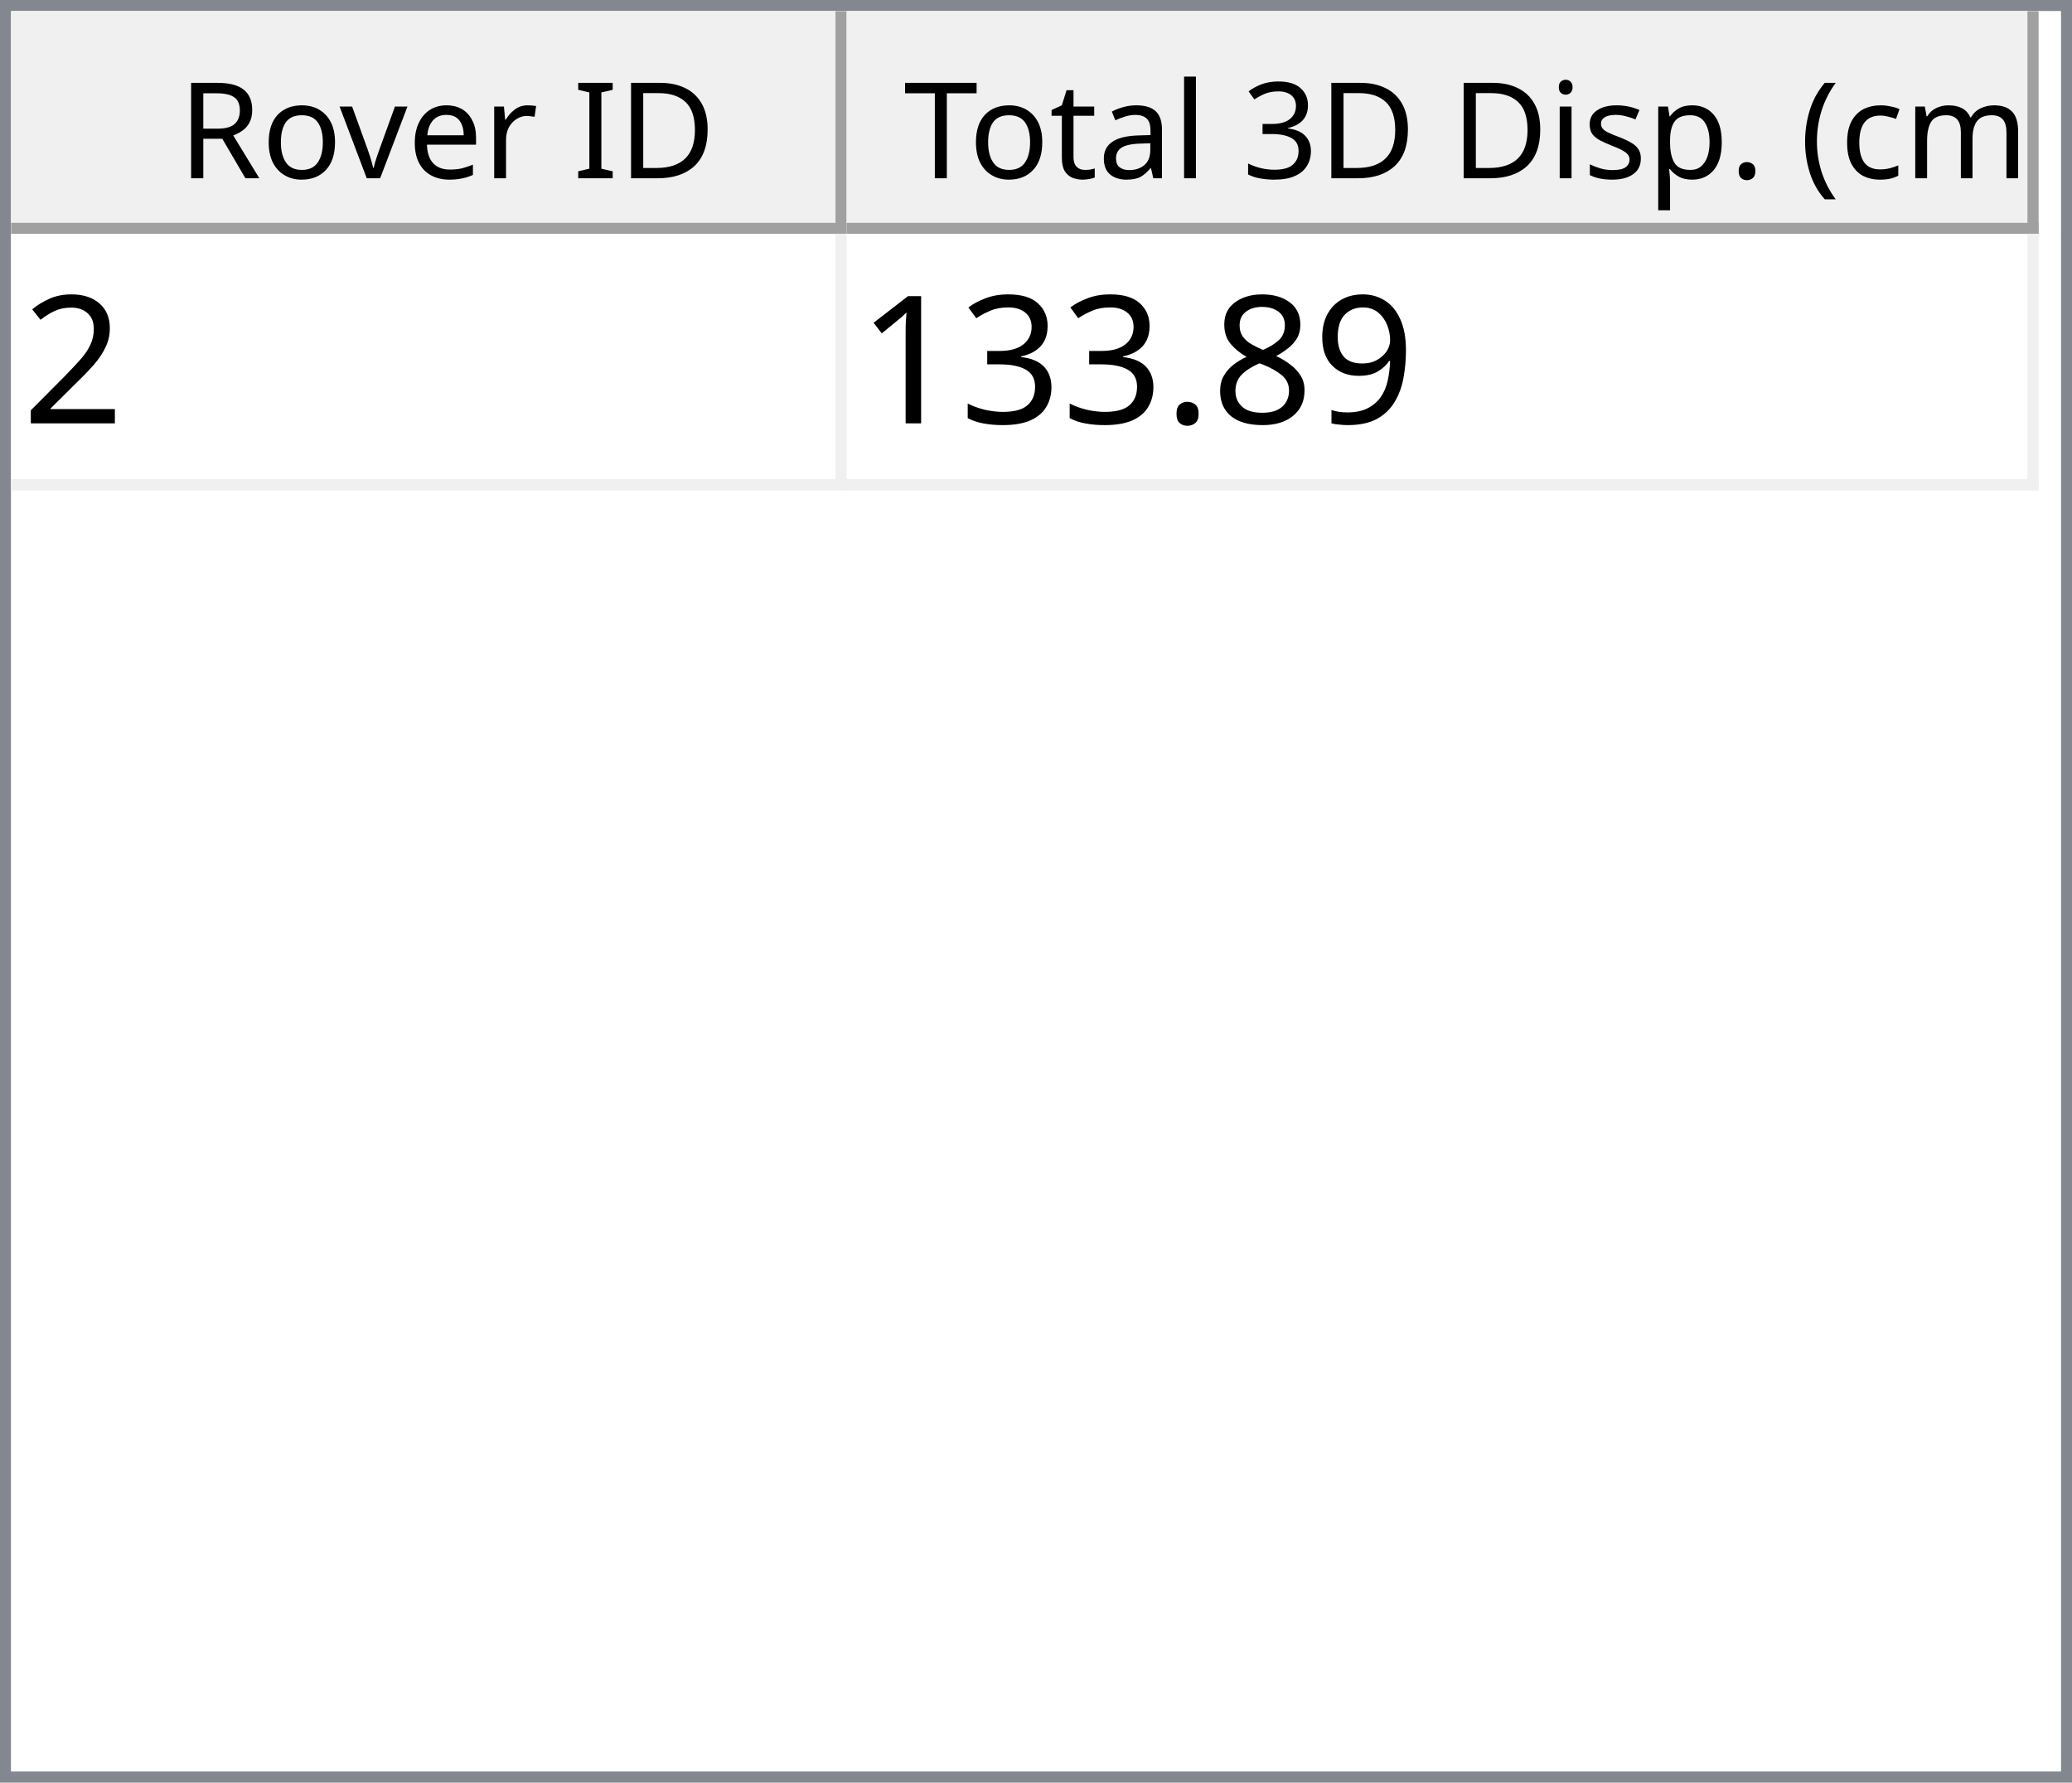
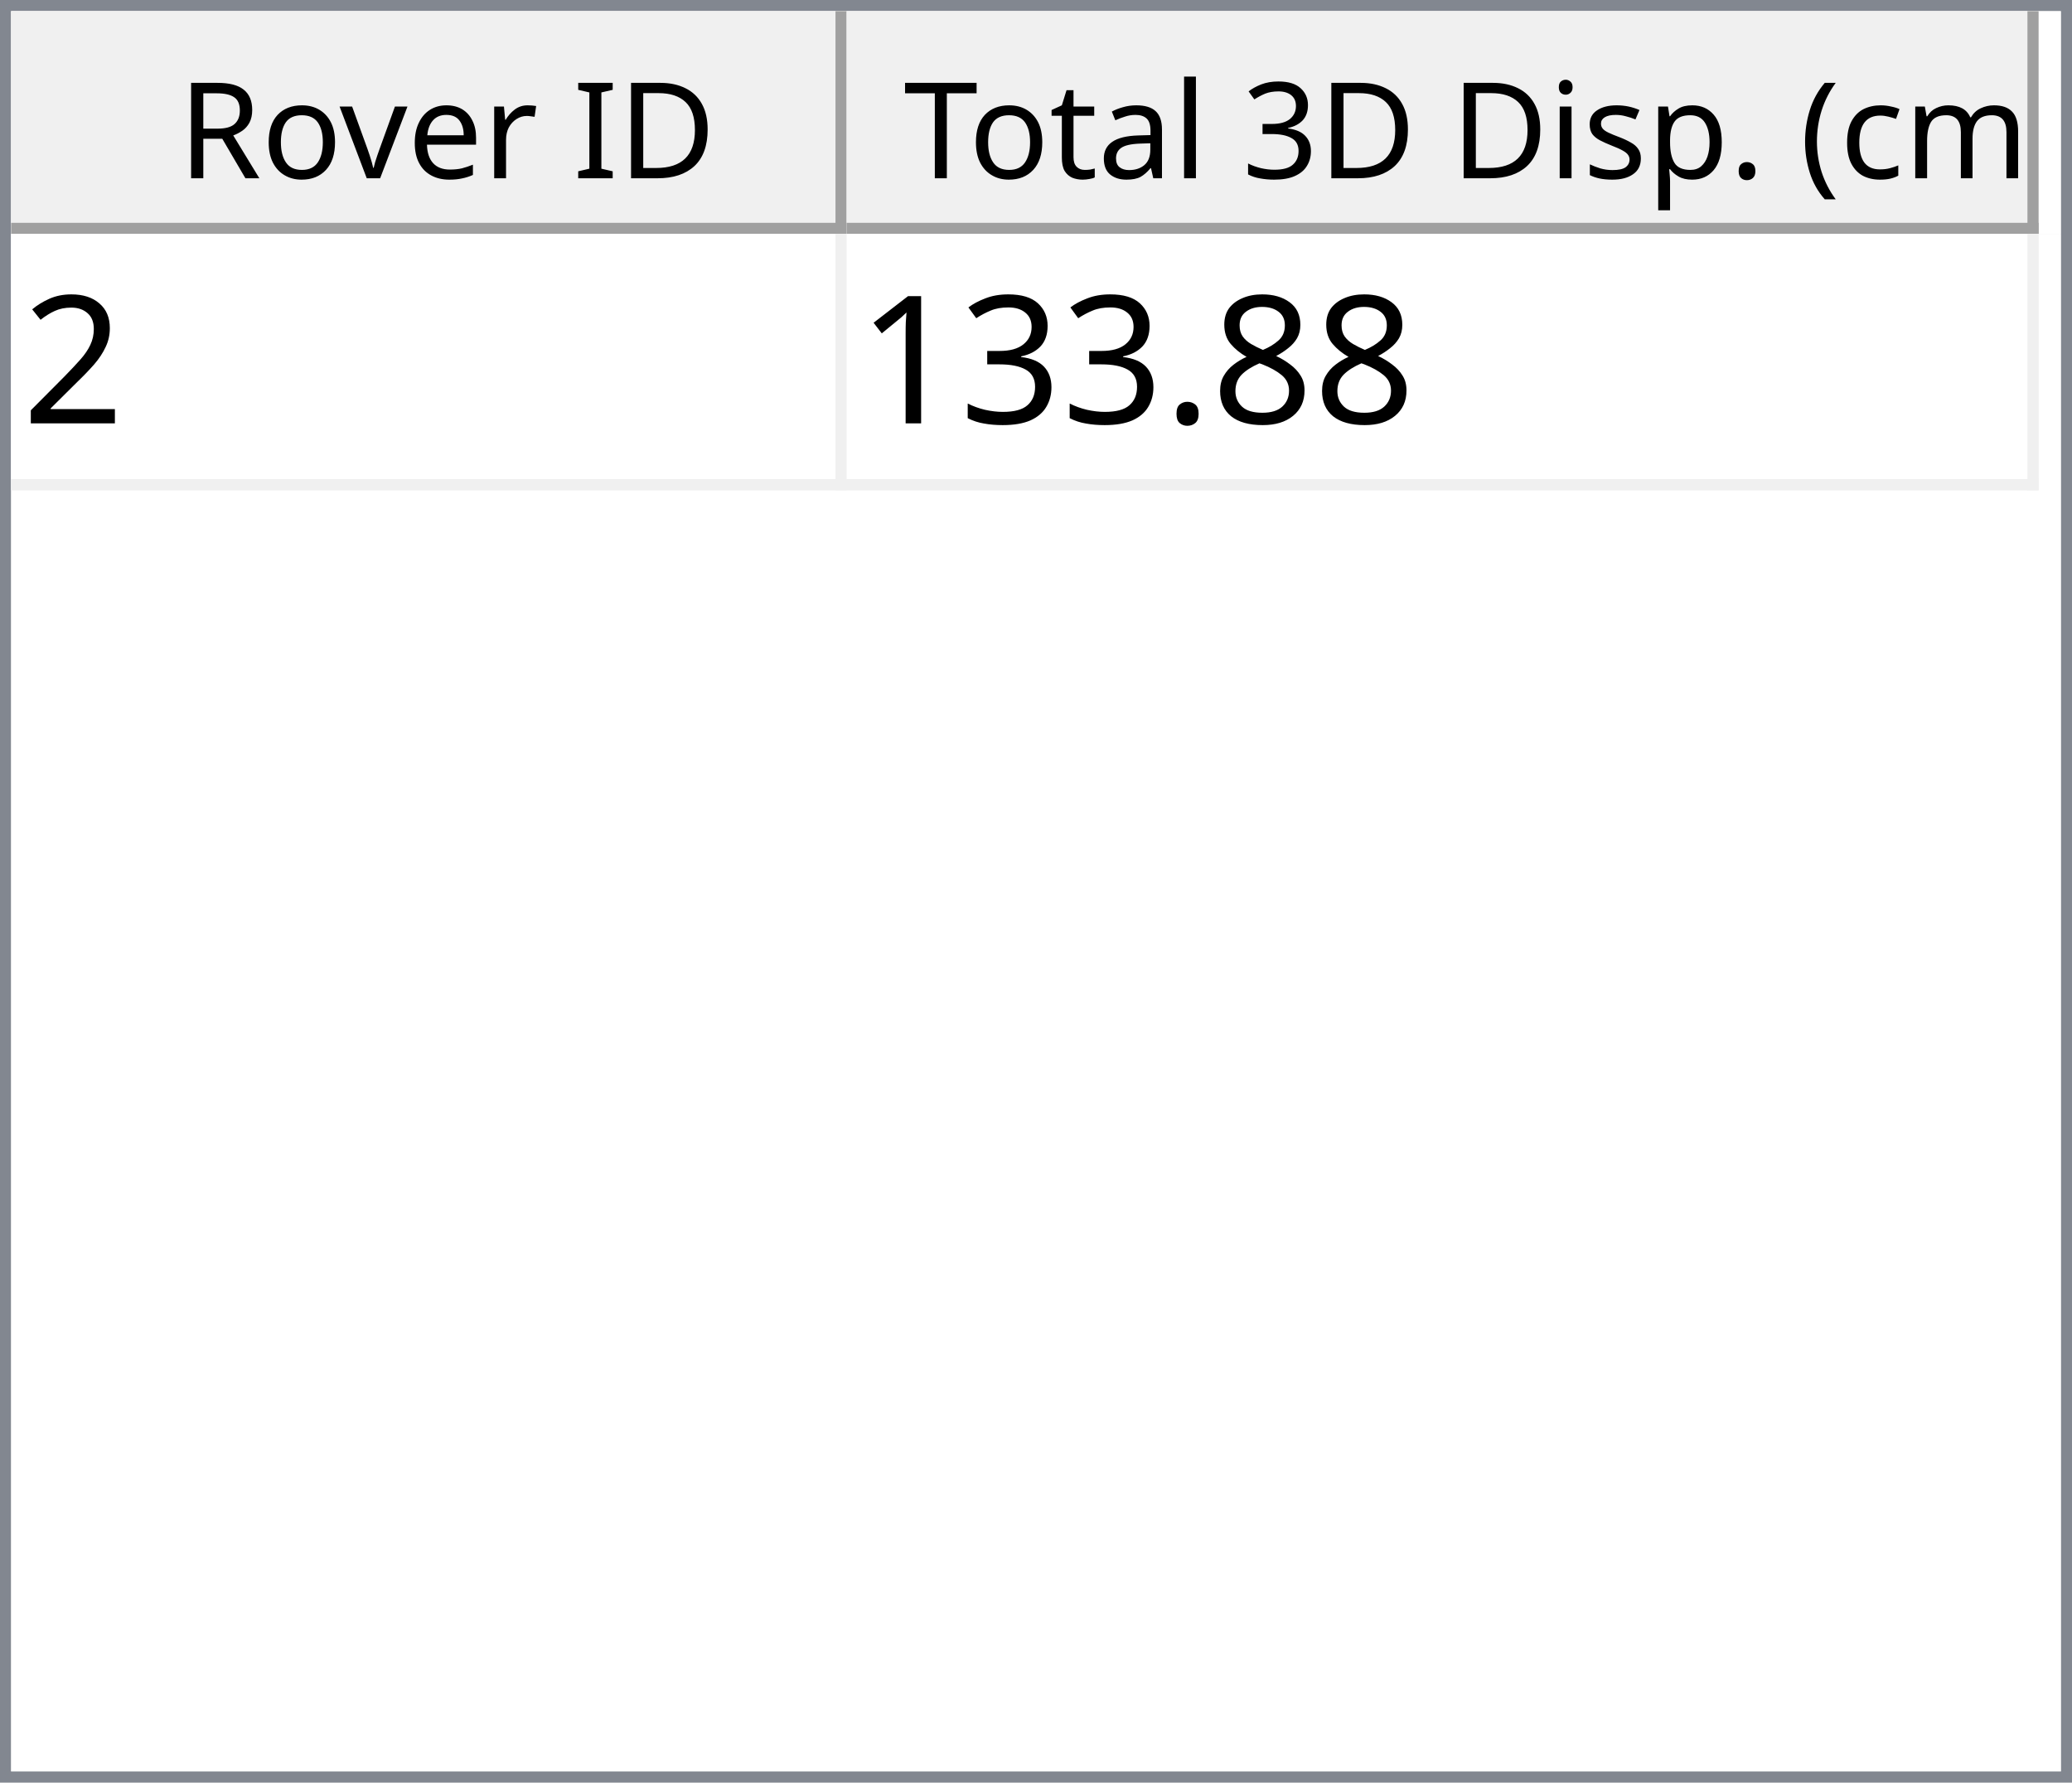
<svg xmlns="http://www.w3.org/2000/svg" style="fill-opacity:1; color-rendering:auto; color-interpolation:auto; text-rendering:auto; stroke:black; stroke-linecap:square; stroke-miterlimit:10; shape-rendering:auto; stroke-opacity:1; fill:black; stroke-dasharray:none; font-weight:normal; stroke-width:1; font-family:'Dialog'; font-style:normal; stroke-linejoin:miter; font-size:12px; stroke-dashoffset:0; image-rendering:auto;" width="186" height="160">
  <defs id="genericDefs" />
  <g>
    <defs id="defs1">
      <clipPath clipPathUnits="userSpaceOnUse" id="clipPath1">
        <path d="M0 0 L186 0 L186 160 L0 160 L0 0 Z" />
      </clipPath>
      <clipPath clipPathUnits="userSpaceOnUse" id="clipPath2">
        <path d="M0 0 L0 160 L186 160 L186 0 Z" />
      </clipPath>
      <clipPath clipPathUnits="userSpaceOnUse" id="clipPath3">
        <path d="M0 0 L0 20 L184 20 L184 0 Z" />
      </clipPath>
      <clipPath clipPathUnits="userSpaceOnUse" id="clipPath4">
        <path d="M0 0 L0 20 L75 20 L75 0 Z" />
      </clipPath>
      <clipPath clipPathUnits="userSpaceOnUse" id="clipPath5">
        <path d="M1 1 L1 19 L74 19 L74 1 Z" />
      </clipPath>
      <clipPath clipPathUnits="userSpaceOnUse" id="clipPath6">
        <path d="M0 0 L0 18 L73 18 L73 0 Z" />
      </clipPath>
      <clipPath clipPathUnits="userSpaceOnUse" id="clipPath7">
        <path d="M-0.5 -0.5 L-0.5 19.5 L74.5 19.5 L74.5 -0.5 Z" />
      </clipPath>
      <clipPath clipPathUnits="userSpaceOnUse" id="clipPath8">
        <path d="M0 0 L0 20 L107 20 L107 0 Z" />
      </clipPath>
      <clipPath clipPathUnits="userSpaceOnUse" id="clipPath9">
        <path d="M1 1 L1 19 L106 19 L106 1 Z" />
      </clipPath>
      <clipPath clipPathUnits="userSpaceOnUse" id="clipPath10">
        <path d="M0 0 L0 18 L105 18 L105 0 Z" />
      </clipPath>
      <clipPath clipPathUnits="userSpaceOnUse" id="clipPath11">
        <path d="M-0.5 -0.5 L-0.5 19.5 L106.5 19.5 L106.5 -0.5 Z" />
      </clipPath>
      <clipPath clipPathUnits="userSpaceOnUse" id="clipPath12">
        <path d="M0 0 L0 138 L184 138 L184 0 Z" />
      </clipPath>
      <clipPath clipPathUnits="userSpaceOnUse" id="clipPath13">
        <path d="M0 0 L0 23 L182 23 L182 0 Z" />
      </clipPath>
      <clipPath clipPathUnits="userSpaceOnUse" id="clipPath14">
        <path d="M-0.5 -0.5 L-0.5 22.5 L181.5 22.5 L181.5 -0.5 Z" />
      </clipPath>
      <clipPath clipPathUnits="userSpaceOnUse" id="clipPath15">
        <path d="M0 0 L0 22 L74 22 L74 0 Z" />
      </clipPath>
      <clipPath clipPathUnits="userSpaceOnUse" id="clipPath16">
        <path d="M0 0 L0 22 L106 22 L106 0 Z" />
      </clipPath>
      <font horiz-adv-x="64.551" id="font1">
        <font-face ascent="107.91" descent="25.098" units-per-em="100" style="font-style:normal; font-family:Segoe UI; font-weight:normal;" />
        <missing-glyph horiz-adv-x="64.551" d="M8.109 0 L8.109 68.266 L56.453 68.266 L56.453 0 L8.109 0 ZM15.328 7.234 L49.219 7.234 L49.219 61.031 L15.328 61.031 L15.328 7.234 Z" />
        <glyph unicode="D" horiz-adv-x="70.117" d="M9.188 0 L9.188 70.016 L28.516 70.016 Q65.531 70.016 65.531 35.891 Q65.531 19.672 55.25 9.836 Q44.969 0 27.734 0 L9.188 0 ZM17.391 62.594 L17.391 7.422 L27.828 7.422 Q41.609 7.422 49.273 14.797 Q56.938 22.172 56.938 35.688 Q56.938 62.594 28.328 62.594 L17.391 62.594 Z" />
        <glyph unicode="I" horiz-adv-x="26.611" d="M17.391 0 L9.188 0 L9.188 70.016 L17.391 70.016 L17.391 0 Z" />
        <glyph unicode=" " horiz-adv-x="27.393" d="" />
        <glyph unicode="r" horiz-adv-x="34.766" d="M34.188 41.891 Q32.078 43.5 28.125 43.5 Q23 43.5 19.555 38.672 Q16.109 33.844 16.109 25.484 L16.109 0 L8.109 0 L8.109 50 L16.109 50 L16.109 39.703 L16.312 39.703 Q18.016 44.969 21.531 47.922 Q25.047 50.875 29.391 50.875 Q32.516 50.875 34.188 50.203 L34.188 41.891 Z" />
        <glyph unicode="e" horiz-adv-x="52.295" d="M48.297 23 L12.984 23 Q13.188 14.656 17.484 10.109 Q21.781 5.562 29.297 5.562 Q37.75 5.562 44.828 11.141 L44.828 3.609 Q38.234 -1.172 27.391 -1.172 Q16.797 -1.172 10.742 5.641 Q4.688 12.453 4.688 24.812 Q4.688 36.469 11.305 43.82 Q17.922 51.172 27.734 51.172 Q37.547 51.172 42.922 44.828 Q48.297 38.484 48.297 27.203 L48.297 23 ZM40.094 29.781 Q40.047 36.719 36.75 40.578 Q33.453 44.438 27.594 44.438 Q21.922 44.438 17.969 40.383 Q14.016 36.328 13.094 29.781 L40.094 29.781 Z" />
        <glyph unicode="v" horiz-adv-x="47.9" d="M47.406 50 L27.484 0 L19.625 0 L0.688 50 L9.469 50 L22.172 13.672 Q23.578 9.672 23.922 6.688 L24.125 6.688 Q24.609 10.453 25.688 13.484 L38.969 50 L47.406 50 Z" />
        <glyph unicode="o" horiz-adv-x="58.594" d="M29 -1.172 Q17.922 -1.172 11.305 5.836 Q4.688 12.844 4.688 24.422 Q4.688 37.016 11.57 44.094 Q18.453 51.172 30.172 51.172 Q41.359 51.172 47.633 44.289 Q53.906 37.406 53.906 25.203 Q53.906 13.234 47.141 6.031 Q40.375 -1.172 29 -1.172 ZM29.594 44.438 Q21.875 44.438 17.383 39.188 Q12.891 33.938 12.891 24.703 Q12.891 15.828 17.43 10.695 Q21.969 5.562 29.594 5.562 Q37.359 5.562 41.531 10.594 Q45.703 15.625 45.703 24.906 Q45.703 34.281 41.531 39.359 Q37.359 44.438 29.594 44.438 Z" />
        <glyph unicode="R" horiz-adv-x="59.814" d="M59.375 0 L49.609 0 L37.891 19.625 Q36.281 22.359 34.766 24.289 Q33.25 26.219 31.664 27.438 Q30.078 28.656 28.25 29.219 Q26.422 29.781 24.125 29.781 L17.391 29.781 L17.391 0 L9.188 0 L9.188 70.016 L30.078 70.016 Q34.672 70.016 38.555 68.867 Q42.438 67.719 45.289 65.375 Q48.141 63.031 49.758 59.547 Q51.375 56.062 51.375 51.375 Q51.375 47.703 50.273 44.656 Q49.172 41.609 47.148 39.211 Q45.125 36.812 42.266 35.133 Q39.406 33.453 35.844 32.516 L35.844 32.328 Q37.594 31.547 38.891 30.547 Q40.188 29.547 41.359 28.18 Q42.531 26.812 43.68 25.078 Q44.828 23.344 46.234 21.047 L59.375 0 ZM17.391 62.594 L17.391 37.203 L28.516 37.203 Q31.594 37.203 34.203 38.133 Q36.812 39.062 38.719 40.797 Q40.625 42.531 41.703 45.047 Q42.781 47.562 42.781 50.688 Q42.781 56.297 39.141 59.445 Q35.5 62.594 28.609 62.594 L17.391 62.594 Z" />
        <glyph unicode=")" horiz-adv-x="30.176" d="M8.297 -15.922 L1.172 -15.922 Q16.406 2.344 16.406 26.812 Q16.406 51.469 1.078 70.016 L8.297 70.016 Q23.531 52.156 23.531 26.703 Q23.531 1.375 8.297 -15.922 Z" />
        <glyph unicode="m" horiz-adv-x="86.133" d="M79.109 0 L71.094 0 L71.094 28.719 Q71.094 37.016 68.531 40.727 Q65.969 44.438 59.906 44.438 Q54.781 44.438 51.195 39.75 Q47.609 35.062 47.609 28.516 L47.609 0 L39.594 0 L39.594 29.688 Q39.594 44.438 28.219 44.438 Q22.953 44.438 19.531 40.016 Q16.109 35.594 16.109 28.516 L16.109 0 L8.109 0 L8.109 50 L16.109 50 L16.109 42.094 L16.312 42.094 Q21.625 51.172 31.844 51.172 Q36.969 51.172 40.773 48.312 Q44.578 45.453 46 40.828 Q51.562 51.172 62.594 51.172 Q79.109 51.172 79.109 30.812 L79.109 0 Z" />
        <glyph unicode="c" horiz-adv-x="46.191" d="M42.188 2.297 Q36.422 -1.172 28.516 -1.172 Q17.828 -1.172 11.258 5.789 Q4.688 12.75 4.688 23.828 Q4.688 36.188 11.766 43.68 Q18.844 51.172 30.672 51.172 Q37.25 51.172 42.281 48.734 L42.281 40.531 Q36.719 44.438 30.375 44.438 Q22.703 44.438 17.797 38.945 Q12.891 33.453 12.891 24.516 Q12.891 15.719 17.508 10.641 Q22.125 5.562 29.891 5.562 Q36.422 5.562 42.188 9.906 L42.188 2.297 Z" />
        <glyph unicode="(" horiz-adv-x="30.176" d="M29.109 -15.922 L21.969 -15.922 Q6.844 1.375 6.844 26.703 Q6.844 52.156 21.969 70.016 L29.203 70.016 Q13.875 51.469 13.875 26.812 Q13.875 2.344 29.109 -15.922 Z" />
        <glyph unicode="." horiz-adv-x="21.68" d="M10.891 -1.078 Q8.641 -1.078 7.055 0.539 Q5.469 2.156 5.469 4.391 Q5.469 6.641 7.055 8.273 Q8.641 9.906 10.891 9.906 Q13.188 9.906 14.797 8.273 Q16.406 6.641 16.406 4.391 Q16.406 2.156 14.797 0.539 Q13.188 -1.078 10.891 -1.078 Z" />
        <glyph unicode="p" horiz-adv-x="58.789" d="M16.312 7.234 L16.109 7.234 L16.109 -23 L8.109 -23 L8.109 50 L16.109 50 L16.109 41.219 L16.312 41.219 Q22.219 51.172 33.594 51.172 Q43.266 51.172 48.688 44.461 Q54.109 37.75 54.109 26.469 Q54.109 13.922 48 6.375 Q41.891 -1.172 31.297 -1.172 Q21.578 -1.172 16.312 7.234 ZM16.109 27.391 L16.109 20.406 Q16.109 14.203 20.141 9.883 Q24.172 5.562 30.375 5.562 Q37.641 5.562 41.773 11.133 Q45.906 16.703 45.906 26.609 Q45.906 34.969 42.047 39.703 Q38.188 44.438 31.594 44.438 Q24.609 44.438 20.359 39.578 Q16.109 34.719 16.109 27.391 Z" />
        <glyph unicode="s" horiz-adv-x="42.432" d="M5.078 1.812 L5.078 10.406 Q11.625 5.562 19.484 5.562 Q30.031 5.562 30.031 12.594 Q30.031 14.594 29.125 15.992 Q28.219 17.391 26.68 18.461 Q25.141 19.531 23.07 20.383 Q21 21.234 18.609 22.172 Q15.281 23.484 12.766 24.828 Q10.25 26.172 8.57 27.859 Q6.891 29.547 6.031 31.695 Q5.172 33.844 5.172 36.719 Q5.172 40.234 6.789 42.945 Q8.406 45.656 11.086 47.484 Q13.766 49.312 17.211 50.242 Q20.656 51.172 24.312 51.172 Q30.812 51.172 35.938 48.922 L35.938 40.828 Q30.422 44.438 23.25 44.438 Q21 44.438 19.195 43.922 Q17.391 43.406 16.094 42.477 Q14.797 41.547 14.086 40.258 Q13.375 38.969 13.375 37.406 Q13.375 35.453 14.086 34.133 Q14.797 32.812 16.164 31.789 Q17.531 30.766 19.484 29.938 Q21.438 29.109 23.922 28.125 Q27.25 26.859 29.883 25.516 Q32.516 24.172 34.375 22.484 Q36.234 20.797 37.234 18.602 Q38.234 16.406 38.234 13.375 Q38.234 9.672 36.602 6.938 Q34.969 4.203 32.234 2.398 Q29.5 0.594 25.93 -0.289 Q22.359 -1.172 18.453 -1.172 Q10.75 -1.172 5.078 1.812 Z" />
        <glyph unicode="i" horiz-adv-x="24.219" d="M12.203 62.703 Q10.062 62.703 8.547 64.164 Q7.031 65.625 7.031 67.875 Q7.031 70.125 8.547 71.609 Q10.062 73.094 12.203 73.094 Q14.406 73.094 15.945 71.609 Q17.484 70.125 17.484 67.875 Q17.484 65.719 15.945 64.211 Q14.406 62.703 12.203 62.703 ZM16.109 0 L8.109 0 L8.109 50 L16.109 50 L16.109 0 Z" />
        <glyph unicode="3" horiz-adv-x="53.906" d="M46.531 19.828 Q46.531 15.094 44.75 11.211 Q42.969 7.328 39.719 4.57 Q36.469 1.812 31.93 0.297 Q27.391 -1.219 21.922 -1.219 Q11.922 -1.219 6 2.594 L6 11.188 Q13.094 5.609 22.219 5.609 Q25.875 5.609 28.828 6.539 Q31.781 7.469 33.906 9.227 Q36.031 10.984 37.18 13.477 Q38.328 15.969 38.328 19.094 Q38.328 32.812 18.797 32.812 L12.984 32.812 L12.984 39.594 L18.5 39.594 Q35.797 39.594 35.797 52.484 Q35.797 64.406 22.609 64.406 Q15.188 64.406 8.688 59.422 L8.688 67.188 Q15.375 71.188 24.609 71.188 Q29 71.188 32.57 69.969 Q36.141 68.75 38.68 66.555 Q41.219 64.359 42.609 61.281 Q44 58.203 44 54.5 Q44 40.672 30.031 36.719 L30.031 36.531 Q33.594 36.141 36.625 34.797 Q39.656 33.453 41.852 31.305 Q44.047 29.156 45.289 26.25 Q46.531 23.344 46.531 19.828 Z" />
        <glyph unicode="l" horiz-adv-x="24.219" d="M16.109 0 L8.109 0 L8.109 74.031 L16.109 74.031 L16.109 0 Z" />
        <glyph unicode="a" horiz-adv-x="50.879" d="M43.891 0 L35.891 0 L35.891 7.812 L35.688 7.812 Q30.469 -1.172 20.312 -1.172 Q12.844 -1.172 8.617 2.781 Q4.391 6.734 4.391 13.281 Q4.391 27.297 20.906 29.594 L35.891 31.688 Q35.891 44.438 25.594 44.438 Q16.547 44.438 9.281 38.281 L9.281 46.484 Q16.656 51.172 26.266 51.172 Q43.891 51.172 43.891 32.516 L43.891 0 ZM35.891 25.297 L23.828 23.641 Q18.266 22.859 15.43 20.875 Q12.594 18.891 12.594 13.875 Q12.594 10.203 15.211 7.883 Q17.828 5.562 22.172 5.562 Q28.125 5.562 32.008 9.742 Q35.891 13.922 35.891 20.312 L35.891 25.297 Z" />
        <glyph unicode="t" horiz-adv-x="33.887" d="M31.297 0.484 Q28.469 -1.078 23.828 -1.078 Q10.688 -1.078 10.688 13.578 L10.688 43.172 L2.094 43.172 L2.094 50 L10.688 50 L10.688 62.203 L18.703 64.797 L18.703 50 L31.297 50 L31.297 43.172 L18.703 43.172 L18.703 14.984 Q18.703 9.969 20.414 7.82 Q22.125 5.672 26.078 5.672 Q29.109 5.672 31.297 7.328 L31.297 0.484 Z" />
        <glyph unicode="T" horiz-adv-x="52.393" d="M50.594 62.594 L30.375 62.594 L30.375 0 L22.172 0 L22.172 62.594 L2 62.594 L2 70.016 L50.594 70.016 L50.594 62.594 Z" />
      </font>
      <font horiz-adv-x="75.0" id="font2">
        <font-face ascent="100.537" descent="21.973" units-per-em="100" style="font-style:normal; font-family:sans-serif; font-weight:normal;" />
        <missing-glyph horiz-adv-x="75.0" d="M12.5 0 L12.5 62.5 L62.5 62.5 L62.5 0 L12.5 0 ZM14.062 1.562 L60.938 1.562 L60.938 60.938 L14.062 60.938 L14.062 1.562 Z" />
        <glyph unicode="2" horiz-adv-x="55.615" d="M50.344 8.453 L50.344 0 L3.031 0 Q2.938 3.172 4.047 6.109 Q5.859 10.938 9.836 15.625 Q13.812 20.312 21.344 26.469 Q33.016 36.031 37.117 41.625 Q41.219 47.219 41.219 52.203 Q41.219 57.422 37.477 61.008 Q33.734 64.594 27.734 64.594 Q21.391 64.594 17.578 60.789 Q13.766 56.984 13.719 50.25 L4.688 51.172 Q5.609 61.281 11.664 66.578 Q17.719 71.875 27.938 71.875 Q38.234 71.875 44.242 66.164 Q50.25 60.453 50.25 52 Q50.25 47.703 48.492 43.555 Q46.734 39.406 42.656 34.812 Q38.578 30.219 29.109 22.219 Q21.188 15.578 18.945 13.211 Q16.703 10.844 15.234 8.453 L50.344 8.453 Z" />
-         <glyph unicode="9" horiz-adv-x="55.615" d="M5.469 16.547 L13.922 17.328 Q14.984 11.375 18.016 8.688 Q21.047 6 25.781 6 Q29.828 6 32.883 7.859 Q35.938 9.719 37.891 12.82 Q39.844 15.922 41.164 21.195 Q42.484 26.469 42.484 31.938 Q42.484 32.516 42.438 33.688 Q39.797 29.5 35.234 26.883 Q30.672 24.266 25.344 24.266 Q16.453 24.266 10.305 30.711 Q4.156 37.156 4.156 47.703 Q4.156 58.594 10.578 65.234 Q17 71.875 26.656 71.875 Q33.641 71.875 39.43 68.117 Q45.219 64.359 48.219 57.398 Q51.219 50.438 51.219 37.25 Q51.219 23.531 48.242 15.406 Q45.266 7.281 39.383 3.031 Q33.5 -1.219 25.594 -1.219 Q17.188 -1.219 11.867 3.445 Q6.547 8.109 5.469 16.547 ZM41.453 48.141 Q41.453 55.719 37.43 60.156 Q33.406 64.594 27.734 64.594 Q21.875 64.594 17.531 59.812 Q13.188 55.031 13.188 47.406 Q13.188 40.578 17.312 36.305 Q21.438 32.031 27.484 32.031 Q33.594 32.031 37.523 36.305 Q41.453 40.578 41.453 48.141 Z" />
        <glyph unicode="8" horiz-adv-x="55.615" d="M17.672 38.812 Q12.203 40.828 9.57 44.539 Q6.938 48.25 6.938 53.422 Q6.938 61.234 12.555 66.555 Q18.172 71.875 27.484 71.875 Q36.859 71.875 42.578 66.43 Q48.297 60.984 48.297 53.172 Q48.297 48.188 45.68 44.508 Q43.062 40.828 37.75 38.812 Q44.344 36.672 47.781 31.883 Q51.219 27.094 51.219 20.453 Q51.219 11.281 44.727 5.031 Q38.234 -1.219 27.641 -1.219 Q17.047 -1.219 10.547 5.055 Q4.047 11.328 4.047 20.703 Q4.047 27.688 7.594 32.398 Q11.141 37.109 17.672 38.812 ZM15.922 53.719 Q15.922 48.641 19.195 45.414 Q22.469 42.188 27.688 42.188 Q32.766 42.188 36.016 45.383 Q39.266 48.578 39.266 53.219 Q39.266 58.062 35.914 61.359 Q32.562 64.656 27.594 64.656 Q22.562 64.656 19.242 61.43 Q15.922 58.203 15.922 53.719 ZM13.094 20.656 Q13.094 16.891 14.875 13.375 Q16.656 9.859 20.172 7.93 Q23.688 6 27.734 6 Q34.031 6 38.133 10.055 Q42.234 14.109 42.234 20.359 Q42.234 26.703 38.016 30.859 Q33.797 35.016 27.438 35.016 Q21.234 35.016 17.164 30.914 Q13.094 26.812 13.094 20.656 Z" />
        <glyph unicode="." horiz-adv-x="27.783" d="M9.078 0 L9.078 10.016 L19.094 10.016 L19.094 0 L9.078 0 Z" />
        <glyph unicode="3" horiz-adv-x="55.615" d="M4.203 18.891 L12.984 20.062 Q14.5 12.594 18.141 9.297 Q21.781 6 27 6 Q33.203 6 37.477 10.297 Q41.75 14.594 41.75 20.953 Q41.75 27 37.797 30.93 Q33.844 34.859 27.734 34.859 Q25.25 34.859 21.531 33.891 L22.516 41.609 Q23.391 41.5 23.922 41.5 Q29.547 41.5 34.039 44.43 Q38.531 47.359 38.531 53.469 Q38.531 58.297 35.258 61.477 Q31.984 64.656 26.812 64.656 Q21.688 64.656 18.266 61.43 Q14.844 58.203 13.875 51.766 L5.078 53.328 Q6.688 62.156 12.398 67.016 Q18.109 71.875 26.609 71.875 Q32.469 71.875 37.398 69.359 Q42.328 66.844 44.945 62.5 Q47.562 58.156 47.562 53.266 Q47.562 48.641 45.07 44.828 Q42.578 41.016 37.703 38.766 Q44.047 37.312 47.562 32.695 Q51.078 28.078 51.078 21.141 Q51.078 11.766 44.242 5.25 Q37.406 -1.266 26.953 -1.266 Q17.531 -1.266 11.305 4.352 Q5.078 9.969 4.203 18.891 Z" />
        <glyph unicode="1" horiz-adv-x="55.615" d="M37.25 0 L28.469 0 L28.469 56 Q25.297 52.984 20.141 49.953 Q14.984 46.922 10.891 45.406 L10.891 53.906 Q18.266 57.375 23.781 62.305 Q29.297 67.234 31.594 71.875 L37.25 71.875 L37.25 0 Z" />
      </font>
    </defs>
    <g style="fill:white; stroke:white;">
      <rect x="0" y="0" width="186" style="clip-path:url(#clipPath1); stroke:none;" height="160" />
    </g>
    <g style="fill:white; text-rendering:optimizeSpeed; color-rendering:optimizeSpeed; image-rendering:optimizeSpeed; shape-rendering:crispEdges; stroke:white; color-interpolation:sRGB;">
      <rect x="0" width="186" height="160" y="0" style="stroke:none;" />
      <path style="stroke:none;" d="M0 160 L186 160 L186 0 L0 0 Z" />
    </g>
    <g style="fill:rgb(240,240,240); font-family:'Segoe UI'; stroke:rgb(240,240,240);">
      <rect x="0" y="0" width="186" style="clip-path:url(#clipPath2); stroke:none;" height="160" />
    </g>
    <g style="fill:rgb(130,135,144); font-family:'Segoe UI'; stroke:rgb(130,135,144);">
      <path d="M0 0 L186 0 L186 160 L0 160 L0 0 ZM1 1 L185 1 L185 159 L1 159 L1 1 Z" style="fill-rule:evenodd; clip-path:url(#clipPath2); stroke:none;" />
    </g>
    <g style="fill:white; font-family:'Segoe UI'; stroke:white;" transform="translate(1,1)">
      <rect x="0" y="0" width="184" style="clip-path:url(#clipPath3); stroke:none;" height="20" />
    </g>
    <g style="fill:rgb(240,240,240); font-family:'Segoe UI'; stroke:rgb(240,240,240);" transform="translate(1,1)">
      <rect x="0" y="0" width="75" style="clip-path:url(#clipPath4); stroke:none;" height="20" />
    </g>
    <g style="font-family:'Segoe UI';" transform="translate(2,2)">
      <text x="14" xml:space="preserve" y="14" style="clip-path:url(#clipPath6); stroke:none;">Rover ID</text>
    </g>
    <g style="fill:rgb(160,160,160); font-family:'Segoe UI'; stroke:rgb(160,160,160); stroke-linejoin:bevel;" transform="translate(1.5,1.5)">
      <line x1="74" x2="74" y1="0" style="fill:none; clip-path:url(#clipPath7);" y2="19" />
    </g>
    <g style="fill:rgb(160,160,160); font-family:'Segoe UI'; stroke:rgb(160,160,160); stroke-linejoin:bevel;" transform="matrix(1,0,0,1,1,1) translate(0.5,0.5)">
      <line x1="0" x2="74" y1="19" style="fill:none; clip-path:url(#clipPath7);" y2="19" />
    </g>
    <g style="fill:rgb(240,240,240); font-family:'Segoe UI'; stroke:rgb(240,240,240);" transform="translate(76,1)">
      <rect x="0" y="0" width="107" style="clip-path:url(#clipPath8); stroke:none;" height="20" />
    </g>
    <g style="font-family:'Segoe UI';" transform="translate(77,2)">
      <text x="1" xml:space="preserve" y="14" style="clip-path:url(#clipPath10); stroke:none;"> Total 3D Disp. (cm)</text>
    </g>
    <g style="fill:rgb(160,160,160); font-family:'Segoe UI'; stroke:rgb(160,160,160); stroke-linejoin:bevel;" transform="translate(76.5,1.5)">
      <line x1="106" x2="106" y1="0" style="fill:none; clip-path:url(#clipPath11);" y2="19" />
    </g>
    <g style="fill:rgb(160,160,160); font-family:'Segoe UI'; stroke:rgb(160,160,160); stroke-linejoin:bevel;" transform="matrix(1,0,0,1,76,1) translate(0.5,0.5)">
      <line x1="0" x2="106" y1="19" style="fill:none; clip-path:url(#clipPath11);" y2="19" />
    </g>
    <g style="fill:white; font-family:'Segoe UI'; stroke:white;" transform="translate(1,21)">
      <rect x="0" y="0" width="184" style="clip-path:url(#clipPath12); stroke:none;" height="138" />
    </g>
    <g style="fill:rgb(240,240,240); font-size:16px; font-family:sans-serif; stroke:rgb(240,240,240);" transform="translate(1,21)">
      <rect x="0" y="0" width="182" style="clip-path:url(#clipPath13); stroke:none;" height="23" />
      <line transform="translate(0.5,0.5)" x1="0" x2="181" y1="22" style="clip-path:url(#clipPath14); fill:none; stroke-linejoin:bevel;" y2="22" />
    </g>
    <g transform="matrix(1,0,0,1,1,21) translate(0.5,0.5)" style="fill:rgb(240,240,240); font-size:16px; font-family:sans-serif; stroke:rgb(240,240,240); stroke-linejoin:bevel;">
      <line x1="74" x2="74" y1="0" style="fill:none; clip-path:url(#clipPath14);" y2="22" />
    </g>
    <g transform="matrix(1,0,0,1,1,21) translate(0.5,0.5)" style="fill:rgb(240,240,240); font-size:16px; font-family:sans-serif; stroke:rgb(240,240,240); stroke-linejoin:bevel;">
      <line x1="181" x2="181" y1="0" style="fill:none; clip-path:url(#clipPath14);" y2="22" />
    </g>
    <g style="fill:white; font-size:16px; font-family:sans-serif; stroke:white;" transform="matrix(1,0,0,1,1,21)">
      <rect x="0" y="0" width="74" style="clip-path:url(#clipPath15); stroke:none;" height="22" />
      <text x="1" y="17" style="fill:black; clip-path:url(#clipPath15); stroke:none;" xml:space="preserve">2</text>
    </g>
    <g style="fill:white; font-size:16px; font-family:sans-serif; stroke:white;" transform="matrix(1,0,0,1,1,21) translate(75,0)">
      <rect x="0" y="0" width="106" style="clip-path:url(#clipPath16); stroke:none;" height="22" />
-       <text x="1" y="17" style="fill:black; clip-path:url(#clipPath16); stroke:none;" xml:space="preserve">133.89</text>
+       <text x="1" y="17" style="fill:black; clip-path:url(#clipPath16); stroke:none;" xml:space="preserve">133.88</text>
    </g>
  </g>
</svg>
